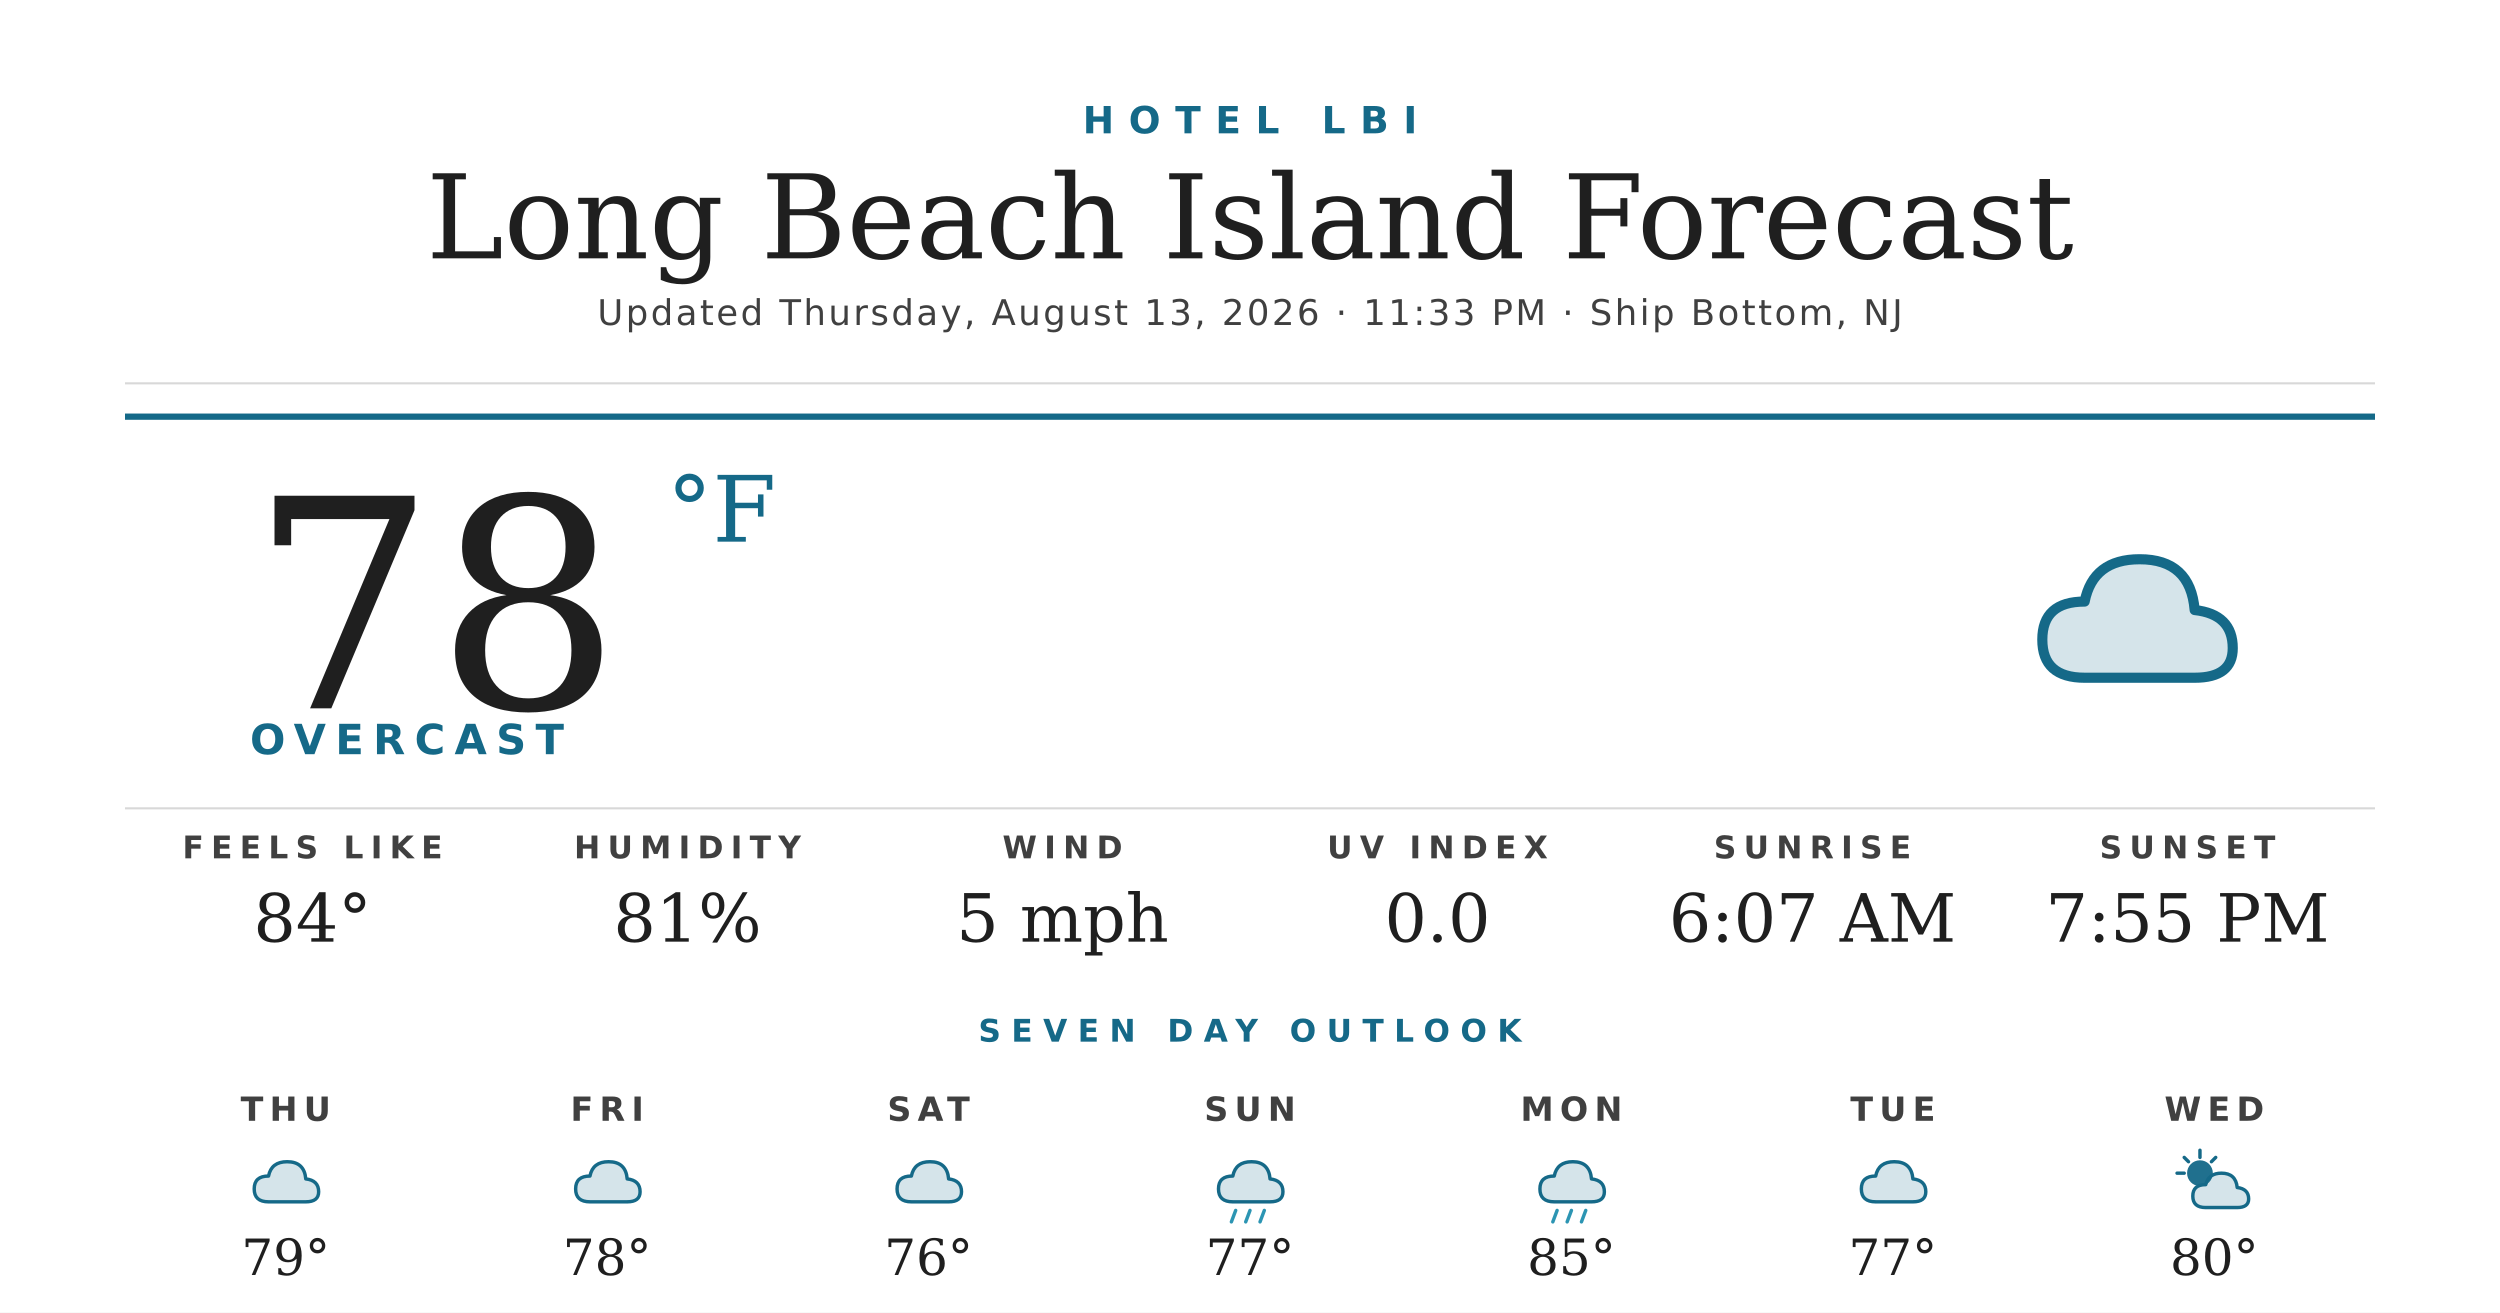
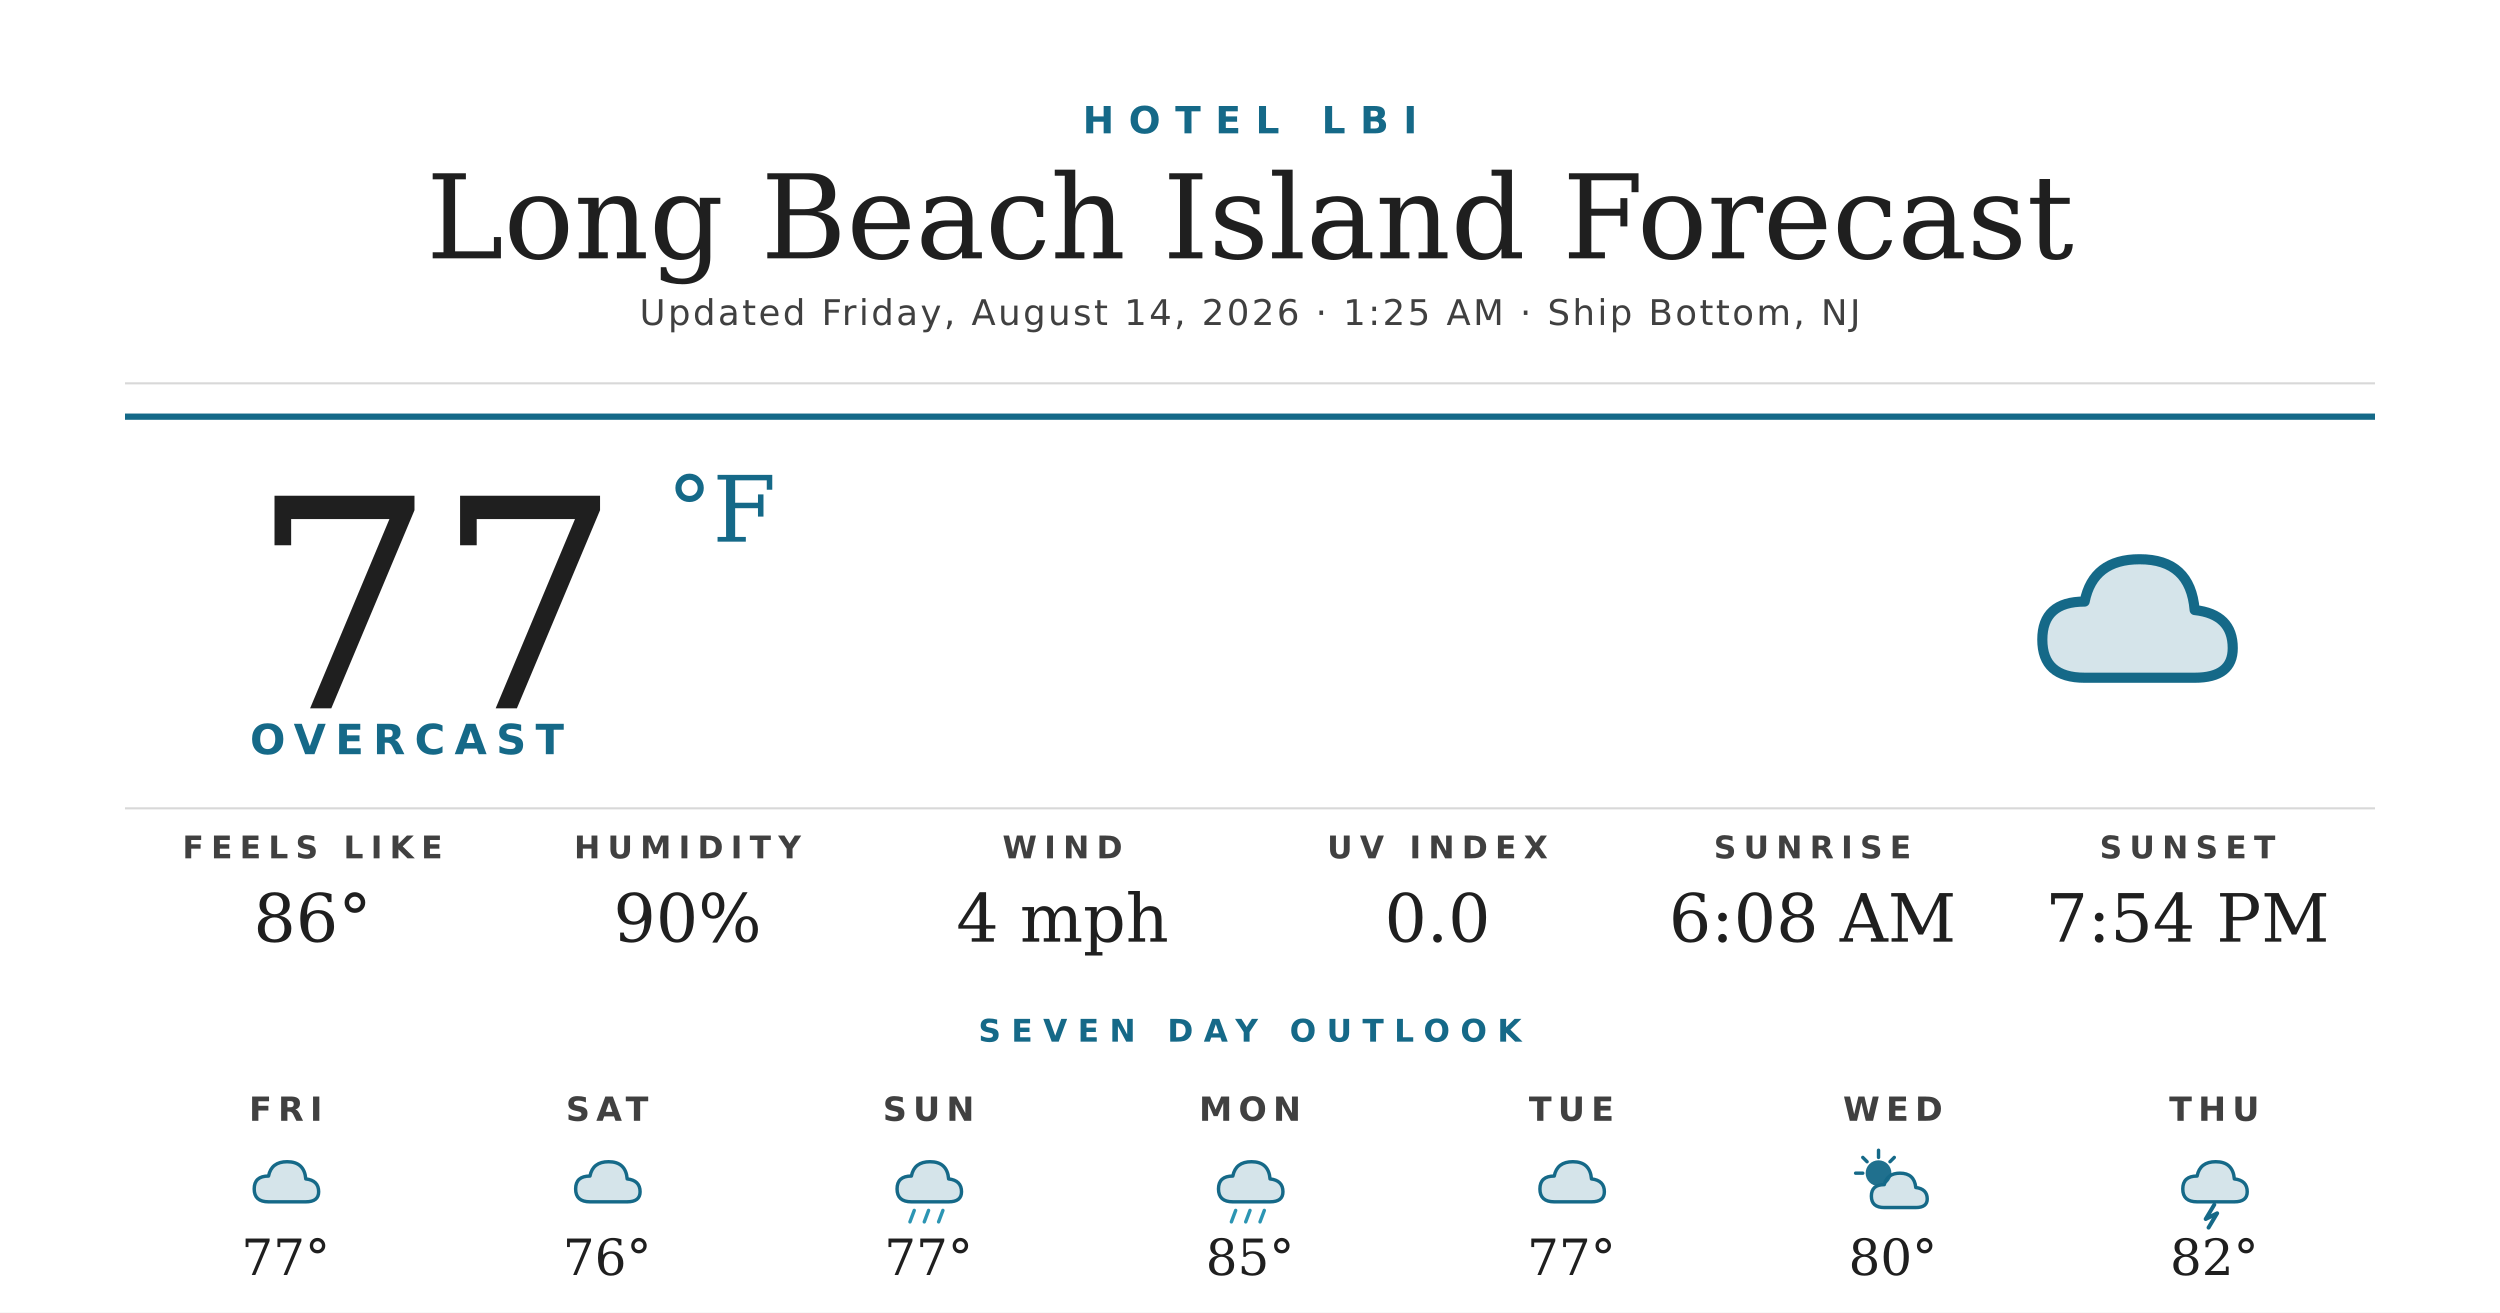
<svg xmlns="http://www.w3.org/2000/svg" width="1200" height="630" viewBox="0 0 1200 630">
  <rect width="1200" height="630" fill="#ffffff" />
  <text x="600" y="64" text-anchor="middle" font-family="'Montserrat Bold', 'Montserrat', 'DejaVu Sans', Helvetica, Arial, sans-serif" font-size="18" font-weight="700" fill="#156988" letter-spacing="7">HOTEL LBI</text>
  <text x="600" y="124" text-anchor="middle" font-family="'Prata', 'DejaVu Serif', Georgia, serif" font-size="56" fill="#1f1f1f">Long Beach Island Forecast</text>
-   <text x="600" y="156" text-anchor="middle" font-family="'Montserrat', 'DejaVu Sans', Helvetica, Arial, sans-serif" font-size="17" font-weight="500" fill="#404040" letter-spacing="1.2">Updated Thursday, August 13, 2026 · 11:33 PM · Ship Bottom, NJ</text>
+   <text x="600" y="156" text-anchor="middle" font-family="'Montserrat', 'DejaVu Sans', Helvetica, Arial, sans-serif" font-size="17" font-weight="500" fill="#404040" letter-spacing="1.2">Updated Friday, August 14, 2026 · 1:25 AM · Ship Bottom, NJ</text>
  <line x1="60" y1="184" x2="1140" y2="184" stroke="#d8d8d8" stroke-width="1" />
  <line x1="60" y1="200" x2="1140" y2="200" stroke="#156988" stroke-width="3" />
-   <text x="120" y="340" font-family="'Prata', 'DejaVu Serif', Georgia, serif" font-size="140" fill="#1f1f1f">78</text>
+   <text x="120" y="340" font-family="'Prata', 'DejaVu Serif', Georgia, serif" font-size="140" fill="#1f1f1f">77</text>
  <text x="320" y="260" font-family="'Prata', 'DejaVu Serif', Georgia, serif" font-size="44" fill="#156988">°F</text>
  <text x="120" y="362" font-family="'Montserrat Bold', 'Montserrat', 'DejaVu Sans', Helvetica, Arial, sans-serif" font-size="20" font-weight="700" fill="#156988" letter-spacing="4.5">OVERCAST</text>
  <g transform="translate(960,240) scale(2.03125)">
    <path d="M20 42 Q10 42 10 33 Q10 24 20 24 Q22 14 33 14 Q45 14 46 26 Q55 27 55 35 Q55 42 46 42 Z" fill="#156988" opacity="0.18" />
    <path d="M20 42 Q10 42 10 33 Q10 24 20 24 Q22 14 33 14 Q45 14 46 26 Q55 27 55 35 Q55 42 46 42 Z" fill="none" stroke="#156988" stroke-width="2.4" stroke-linejoin="round" />
  </g>
  <line x1="60" y1="388" x2="1140" y2="388" stroke="#d8d8d8" stroke-width="1" />
  <text x="150" y="412" text-anchor="middle" font-family="'Montserrat Bold', 'Montserrat', 'DejaVu Sans', Helvetica, Arial, sans-serif" font-size="15" font-weight="700" fill="#404040" letter-spacing="3.5">FEELS LIKE</text>
-   <text x="150" y="452" text-anchor="middle" font-family="'Prata', 'DejaVu Serif', Georgia, serif" font-size="32" fill="#1f1f1f">84°</text>
+   <text x="150" y="452" text-anchor="middle" font-family="'Prata', 'DejaVu Serif', Georgia, serif" font-size="32" fill="#1f1f1f">86°</text>
  <text x="330" y="412" text-anchor="middle" font-family="'Montserrat Bold', 'Montserrat', 'DejaVu Sans', Helvetica, Arial, sans-serif" font-size="15" font-weight="700" fill="#404040" letter-spacing="3.5">HUMIDITY</text>
-   <text x="330" y="452" text-anchor="middle" font-family="'Prata', 'DejaVu Serif', Georgia, serif" font-size="32" fill="#1f1f1f">81%</text>
+   <text x="330" y="452" text-anchor="middle" font-family="'Prata', 'DejaVu Serif', Georgia, serif" font-size="32" fill="#1f1f1f">90%</text>
  <text x="510" y="412" text-anchor="middle" font-family="'Montserrat Bold', 'Montserrat', 'DejaVu Sans', Helvetica, Arial, sans-serif" font-size="15" font-weight="700" fill="#404040" letter-spacing="3.5">WIND</text>
-   <text x="510" y="452" text-anchor="middle" font-family="'Prata', 'DejaVu Serif', Georgia, serif" font-size="32" fill="#1f1f1f">5 mph</text>
+   <text x="510" y="452" text-anchor="middle" font-family="'Prata', 'DejaVu Serif', Georgia, serif" font-size="32" fill="#1f1f1f">4 mph</text>
  <text x="690" y="412" text-anchor="middle" font-family="'Montserrat Bold', 'Montserrat', 'DejaVu Sans', Helvetica, Arial, sans-serif" font-size="15" font-weight="700" fill="#404040" letter-spacing="3.5">UV INDEX</text>
  <text x="690" y="452" text-anchor="middle" font-family="'Prata', 'DejaVu Serif', Georgia, serif" font-size="32" fill="#1f1f1f">0.0</text>
  <text x="870" y="412" text-anchor="middle" font-family="'Montserrat Bold', 'Montserrat', 'DejaVu Sans', Helvetica, Arial, sans-serif" font-size="15" font-weight="700" fill="#404040" letter-spacing="3.5">SUNRISE</text>
-   <text x="870" y="452" text-anchor="middle" font-family="'Prata', 'DejaVu Serif', Georgia, serif" font-size="32" fill="#1f1f1f">6:07 AM</text>
+   <text x="870" y="452" text-anchor="middle" font-family="'Prata', 'DejaVu Serif', Georgia, serif" font-size="32" fill="#1f1f1f">6:08 AM</text>
  <text x="1050" y="412" text-anchor="middle" font-family="'Montserrat Bold', 'Montserrat', 'DejaVu Sans', Helvetica, Arial, sans-serif" font-size="15" font-weight="700" fill="#404040" letter-spacing="3.5">SUNSET</text>
-   <text x="1050" y="452" text-anchor="middle" font-family="'Prata', 'DejaVu Serif', Georgia, serif" font-size="32" fill="#1f1f1f">7:55 PM</text>
+   <text x="1050" y="452" text-anchor="middle" font-family="'Prata', 'DejaVu Serif', Georgia, serif" font-size="32" fill="#1f1f1f">7:54 PM</text>
  <text x="600" y="500" text-anchor="middle" font-family="'Montserrat Bold', 'Montserrat', 'DejaVu Sans', Helvetica, Arial, sans-serif" font-size="15" font-weight="700" fill="#156988" letter-spacing="5">SEVEN DAY OUTLOOK</text>
-   <text x="137.143" y="538" text-anchor="middle" font-family="'Montserrat Bold', 'Montserrat', 'DejaVu Sans', Helvetica, Arial, sans-serif" font-size="16" font-weight="700" fill="#404040" letter-spacing="3">THU</text>
+   <text x="137.143" y="538" text-anchor="middle" font-family="'Montserrat Bold', 'Montserrat', 'DejaVu Sans', Helvetica, Arial, sans-serif" font-size="16" font-weight="700" fill="#404040" letter-spacing="3">FRI</text>
  <g transform="translate(115.1429,548) scale(0.6875)">
    <path d="M20 42 Q10 42 10 33 Q10 24 20 24 Q22 14 33 14 Q45 14 46 26 Q55 27 55 35 Q55 42 46 42 Z" fill="#156988" opacity="0.18" />
    <path d="M20 42 Q10 42 10 33 Q10 24 20 24 Q22 14 33 14 Q45 14 46 26 Q55 27 55 35 Q55 42 46 42 Z" fill="none" stroke="#156988" stroke-width="2.4" stroke-linejoin="round" />
  </g>
-   <text x="137.143" y="612" text-anchor="middle" font-family="'Prata', 'DejaVu Serif', Georgia, serif" font-size="24" fill="#1f1f1f">79°</text>
-   <text x="291.429" y="538" text-anchor="middle" font-family="'Montserrat Bold', 'Montserrat', 'DejaVu Sans', Helvetica, Arial, sans-serif" font-size="16" font-weight="700" fill="#404040" letter-spacing="3">FRI</text>
+   <text x="137.143" y="612" text-anchor="middle" font-family="'Prata', 'DejaVu Serif', Georgia, serif" font-size="24" fill="#1f1f1f">77°</text>
+   <text x="291.429" y="538" text-anchor="middle" font-family="'Montserrat Bold', 'Montserrat', 'DejaVu Sans', Helvetica, Arial, sans-serif" font-size="16" font-weight="700" fill="#404040" letter-spacing="3">SAT</text>
  <g transform="translate(269.4286,548) scale(0.6875)">
    <path d="M20 42 Q10 42 10 33 Q10 24 20 24 Q22 14 33 14 Q45 14 46 26 Q55 27 55 35 Q55 42 46 42 Z" fill="#156988" opacity="0.18" />
    <path d="M20 42 Q10 42 10 33 Q10 24 20 24 Q22 14 33 14 Q45 14 46 26 Q55 27 55 35 Q55 42 46 42 Z" fill="none" stroke="#156988" stroke-width="2.4" stroke-linejoin="round" />
  </g>
-   <text x="291.429" y="612" text-anchor="middle" font-family="'Prata', 'DejaVu Serif', Georgia, serif" font-size="24" fill="#1f1f1f">78°</text>
-   <text x="445.714" y="538" text-anchor="middle" font-family="'Montserrat Bold', 'Montserrat', 'DejaVu Sans', Helvetica, Arial, sans-serif" font-size="16" font-weight="700" fill="#404040" letter-spacing="3">SAT</text>
+   <text x="291.429" y="612" text-anchor="middle" font-family="'Prata', 'DejaVu Serif', Georgia, serif" font-size="24" fill="#1f1f1f">76°</text>
+   <text x="445.714" y="538" text-anchor="middle" font-family="'Montserrat Bold', 'Montserrat', 'DejaVu Sans', Helvetica, Arial, sans-serif" font-size="16" font-weight="700" fill="#404040" letter-spacing="3">SUN</text>
  <g transform="translate(423.7143,548) scale(0.6875)">
    <path d="M20 42 Q10 42 10 33 Q10 24 20 24 Q22 14 33 14 Q45 14 46 26 Q55 27 55 35 Q55 42 46 42 Z" fill="#156988" opacity="0.18" />
    <path d="M20 42 Q10 42 10 33 Q10 24 20 24 Q22 14 33 14 Q45 14 46 26 Q55 27 55 35 Q55 42 46 42 Z" fill="none" stroke="#156988" stroke-width="2.4" stroke-linejoin="round" />
+     <g stroke="#2C95B3" stroke-width="2.4" stroke-linecap="round">
+       <line x1="22" y1="48" x2="19" y2="56" />
+       <line x1="32" y1="48" x2="29" y2="56" />
+       <line x1="42" y1="48" x2="39" y2="56" />
+     </g>
  </g>
-   <text x="445.714" y="612" text-anchor="middle" font-family="'Prata', 'DejaVu Serif', Georgia, serif" font-size="24" fill="#1f1f1f">76°</text>
-   <text x="600" y="538" text-anchor="middle" font-family="'Montserrat Bold', 'Montserrat', 'DejaVu Sans', Helvetica, Arial, sans-serif" font-size="16" font-weight="700" fill="#404040" letter-spacing="3">SUN</text>
+   <text x="445.714" y="612" text-anchor="middle" font-family="'Prata', 'DejaVu Serif', Georgia, serif" font-size="24" fill="#1f1f1f">77°</text>
+   <text x="600" y="538" text-anchor="middle" font-family="'Montserrat Bold', 'Montserrat', 'DejaVu Sans', Helvetica, Arial, sans-serif" font-size="16" font-weight="700" fill="#404040" letter-spacing="3">MON</text>
  <g transform="translate(578,548) scale(0.6875)">
    <path d="M20 42 Q10 42 10 33 Q10 24 20 24 Q22 14 33 14 Q45 14 46 26 Q55 27 55 35 Q55 42 46 42 Z" fill="#156988" opacity="0.18" />
    <path d="M20 42 Q10 42 10 33 Q10 24 20 24 Q22 14 33 14 Q45 14 46 26 Q55 27 55 35 Q55 42 46 42 Z" fill="none" stroke="#156988" stroke-width="2.4" stroke-linejoin="round" />
    <g stroke="#2C95B3" stroke-width="2.4" stroke-linecap="round">
      <line x1="22" y1="48" x2="19" y2="56" />
      <line x1="32" y1="48" x2="29" y2="56" />
      <line x1="42" y1="48" x2="39" y2="56" />
    </g>
  </g>
-   <text x="600" y="612" text-anchor="middle" font-family="'Prata', 'DejaVu Serif', Georgia, serif" font-size="24" fill="#1f1f1f">77°</text>
-   <text x="754.286" y="538" text-anchor="middle" font-family="'Montserrat Bold', 'Montserrat', 'DejaVu Sans', Helvetica, Arial, sans-serif" font-size="16" font-weight="700" fill="#404040" letter-spacing="3">MON</text>
+   <text x="600" y="612" text-anchor="middle" font-family="'Prata', 'DejaVu Serif', Georgia, serif" font-size="24" fill="#1f1f1f">85°</text>
+   <text x="754.286" y="538" text-anchor="middle" font-family="'Montserrat Bold', 'Montserrat', 'DejaVu Sans', Helvetica, Arial, sans-serif" font-size="16" font-weight="700" fill="#404040" letter-spacing="3">TUE</text>
  <g transform="translate(732.2857,548) scale(0.6875)">
    <path d="M20 42 Q10 42 10 33 Q10 24 20 24 Q22 14 33 14 Q45 14 46 26 Q55 27 55 35 Q55 42 46 42 Z" fill="#156988" opacity="0.18" />
    <path d="M20 42 Q10 42 10 33 Q10 24 20 24 Q22 14 33 14 Q45 14 46 26 Q55 27 55 35 Q55 42 46 42 Z" fill="none" stroke="#156988" stroke-width="2.4" stroke-linejoin="round" />
-     <g stroke="#2C95B3" stroke-width="2.4" stroke-linecap="round">
-       <line x1="22" y1="48" x2="19" y2="56" />
-       <line x1="32" y1="48" x2="29" y2="56" />
-       <line x1="42" y1="48" x2="39" y2="56" />
-     </g>
  </g>
-   <text x="754.286" y="612" text-anchor="middle" font-family="'Prata', 'DejaVu Serif', Georgia, serif" font-size="24" fill="#1f1f1f">85°</text>
-   <text x="908.571" y="538" text-anchor="middle" font-family="'Montserrat Bold', 'Montserrat', 'DejaVu Sans', Helvetica, Arial, sans-serif" font-size="16" font-weight="700" fill="#404040" letter-spacing="3">TUE</text>
+   <text x="754.286" y="612" text-anchor="middle" font-family="'Prata', 'DejaVu Serif', Georgia, serif" font-size="24" fill="#1f1f1f">77°</text>
+   <text x="908.571" y="538" text-anchor="middle" font-family="'Montserrat Bold', 'Montserrat', 'DejaVu Sans', Helvetica, Arial, sans-serif" font-size="16" font-weight="700" fill="#404040" letter-spacing="3">WED</text>
  <g transform="translate(886.5714,548) scale(0.6875)">
-     <path d="M20 42 Q10 42 10 33 Q10 24 20 24 Q22 14 33 14 Q45 14 46 26 Q55 27 55 35 Q55 42 46 42 Z" fill="#156988" opacity="0.18" />
-     <path d="M20 42 Q10 42 10 33 Q10 24 20 24 Q22 14 33 14 Q45 14 46 26 Q55 27 55 35 Q55 42 46 42 Z" fill="none" stroke="#156988" stroke-width="2.4" stroke-linejoin="round" />
-   </g>
-   <text x="908.571" y="612" text-anchor="middle" font-family="'Prata', 'DejaVu Serif', Georgia, serif" font-size="24" fill="#1f1f1f">77°</text>
-   <text x="1062.857" y="538" text-anchor="middle" font-family="'Montserrat Bold', 'Montserrat', 'DejaVu Sans', Helvetica, Arial, sans-serif" font-size="16" font-weight="700" fill="#404040" letter-spacing="3">WED</text>
-   <g transform="translate(1040.857,548) scale(0.6875)">
    <circle cx="22" cy="22" r="9" fill="#156988" opacity="0.95" />
    <g stroke="#156988" stroke-width="2.4" stroke-linecap="round">
      <line x1="22" y1="6" x2="22" y2="11" />
      <line x1="6" y1="22" x2="11" y2="22" />
      <line x1="11" y1="11" x2="14" y2="14" />
      <line x1="33" y1="11" x2="30" y2="14" />
    </g>
    <path d="M26 46 Q17 46 17 38 Q17 30 26 30 Q28 22 37 22 Q47 22 48 32 Q56 33 56 40 Q56 46 48 46 Z" fill="#156988" opacity="0.18" />
    <path d="M26 46 Q17 46 17 38 Q17 30 26 30 Q28 22 37 22 Q47 22 48 32 Q56 33 56 40 Q56 46 48 46 Z" fill="none" stroke="#156988" stroke-width="2.4" stroke-linejoin="round" />
  </g>
-   <text x="1062.857" y="612" text-anchor="middle" font-family="'Prata', 'DejaVu Serif', Georgia, serif" font-size="24" fill="#1f1f1f">80°</text>
+   <text x="908.571" y="612" text-anchor="middle" font-family="'Prata', 'DejaVu Serif', Georgia, serif" font-size="24" fill="#1f1f1f">80°</text>
+   <text x="1062.857" y="538" text-anchor="middle" font-family="'Montserrat Bold', 'Montserrat', 'DejaVu Sans', Helvetica, Arial, sans-serif" font-size="16" font-weight="700" fill="#404040" letter-spacing="3">THU</text>
+   <g transform="translate(1040.857,548) scale(0.6875)">
+     <path d="M20 42 Q10 42 10 33 Q10 24 20 24 Q22 14 33 14 Q45 14 46 26 Q55 27 55 35 Q55 42 46 42 Z" fill="#156988" opacity="0.18" />
+     <path d="M20 42 Q10 42 10 33 Q10 24 20 24 Q22 14 33 14 Q45 14 46 26 Q55 27 55 35 Q55 42 46 42 Z" fill="none" stroke="#156988" stroke-width="2.4" stroke-linejoin="round" />
+     <path d="M32 44 L26 54 L34 50 L28 60" stroke="#156988" stroke-width="2.8" fill="none" stroke-linecap="round" stroke-linejoin="round" />
+   </g>
+   <text x="1062.857" y="612" text-anchor="middle" font-family="'Prata', 'DejaVu Serif', Georgia, serif" font-size="24" fill="#1f1f1f">82°</text>
</svg>
